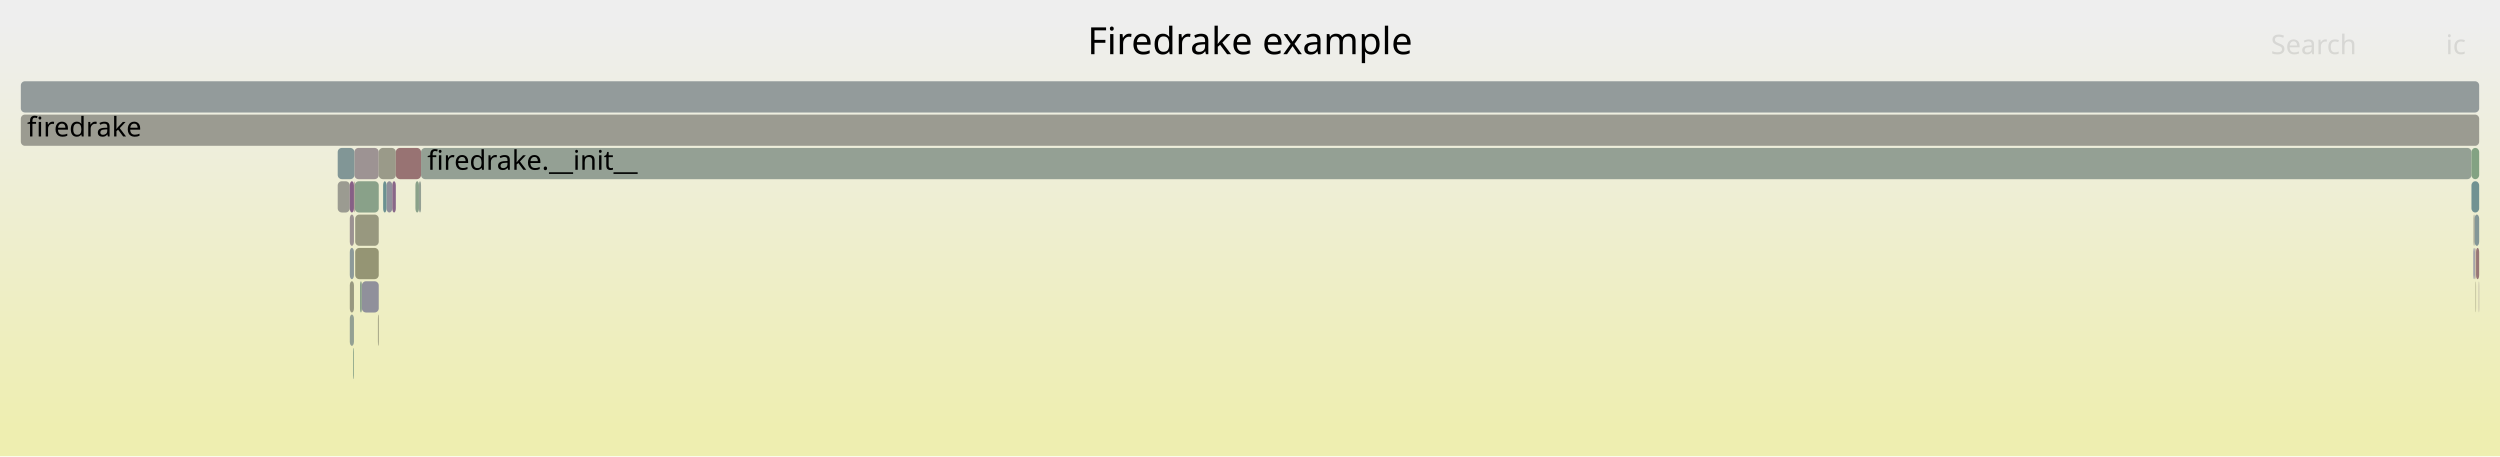
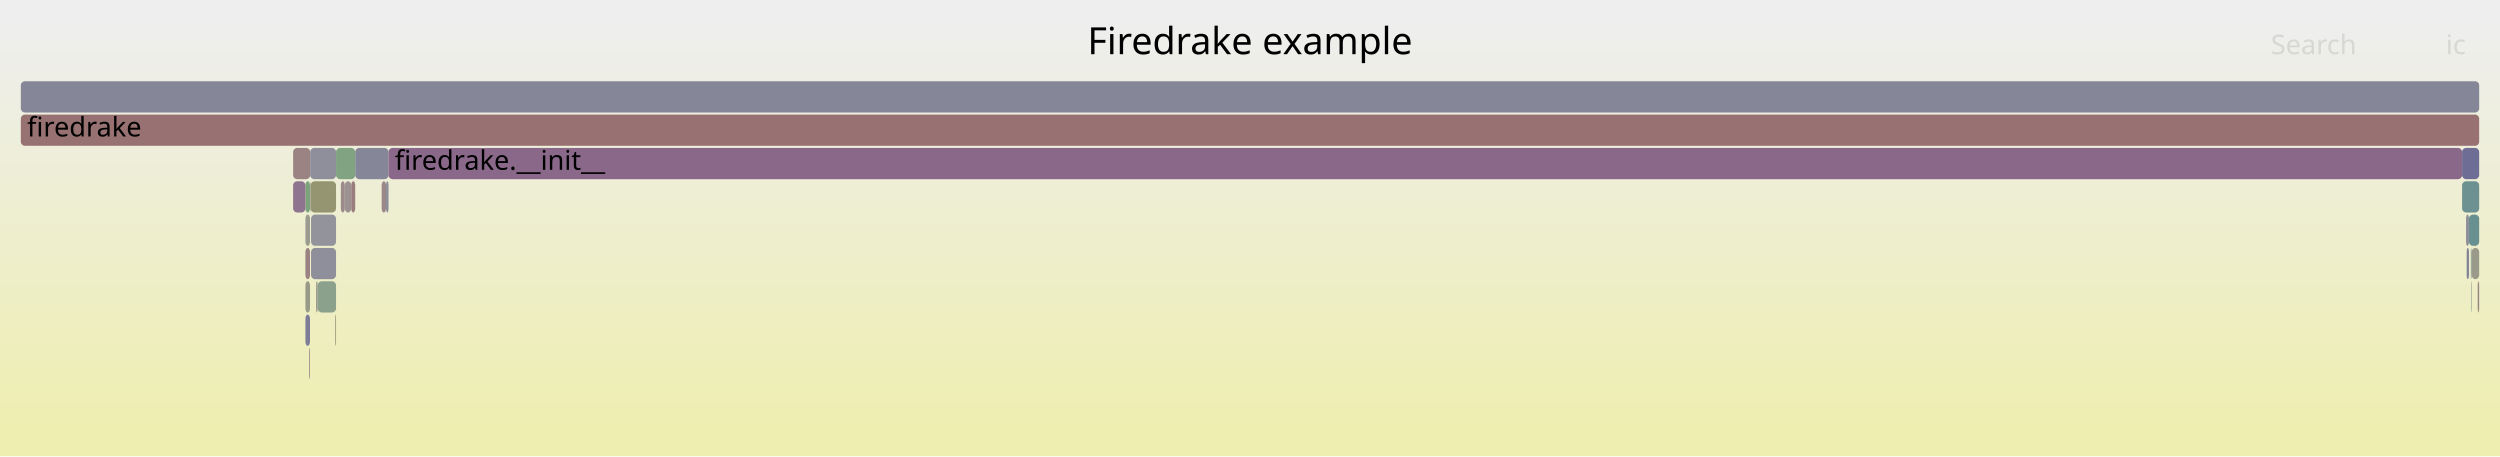
<svg xmlns="http://www.w3.org/2000/svg" version="1.1" width="1200" height="219" viewBox="0 0 1200 219">
  <defs>
    <linearGradient id="background" y1="0" y2="1" x1="0" x2="0">
      <stop stop-color="#eeeeee" offset="5%" />
      <stop stop-color="#eeeeb0" offset="95%" />
    </linearGradient>
  </defs>
  <style type="text/css">
	text { font-family:Verdana; font-size:13px; fill:rgb(0,0,0); }
	#search, #ignorecase { opacity:0.1; cursor:pointer; }
	#search:hover, #search.show, #ignorecase:hover, #ignorecase.show { opacity:1; }
	#subtitle { text-anchor:middle; font-color:rgb(160,160,160); }
	#title { text-anchor:middle; font-size:18px}
	#unzoom { cursor:pointer; }
	#frames &gt; *:hover { stroke:black; stroke-width:0.5; cursor:pointer; }
	.hide { display:none; }
	.parent { opacity:0.5; }
</style>
  <rect x="0.0" y="0" width="1200.0" height="219.0" fill="url(#background)" />
  <text id="title" x="600.00" y="26">Firedrake example</text>
  <text id="details" x="10.00" y="201"> </text>
  <text id="unzoom" x="10.00" y="26" class="hide">Reset Zoom</text>
  <text id="search" x="1090.00" y="26">Search</text>
  <text id="ignorecase" x="1174.00" y="26">ic</text>
  <text id="matched" x="1090.00" y="201"> </text>
  <g id="frames">
    <g>
-       <rect x="167.9" y="151" width="2.0" height="15.0" fill="rgb(146.806,159.822,146.806)" rx="2" ry="2" />
-       <text x="170.92" y="161.5" />
+       <rect x="1183.7" y="103" width="1.4" height="15.0" fill="rgb(141.763,141.763,154.857)" rx="2" ry="2" />
+       <text x="1186.74" y="113.5" />
    </g>
    <g>
-       <rect x="172.8" y="135" width="0.9" height="15.0" fill="rgb(136.695,161.468,136.695)" rx="2" ry="2" />
-       <text x="175.84" y="145.5" />
+       <rect x="151.7" y="135" width="0.8" height="15.0" fill="rgb(154.473,154.473,140.908)" rx="2" ry="2" />
+       <text x="154.72" y="145.5" />
    </g>
    <g>
-       <rect x="1188.5" y="119" width="1.5" height="15.0" fill="rgb(152.964,119.39,119.39)" rx="2" ry="2" />
-       <text x="1191.46" y="129.5" />
+       <rect x="148.9" y="71" width="12.4" height="15.0" fill="rgb(143.089,143.089,155.114)" rx="2" ry="2" />
+       <text x="151.95" y="81.5" />
    </g>
    <g>
-       <rect x="170.1" y="71" width="11.7" height="15.0" fill="rgb(156.544,146.835,146.835)" rx="2" ry="2" />
-       <text x="173.11" y="81.5" />
+       <rect x="1189.3" y="135" width="0.6" height="15.0" fill="rgb(153.753,125.443,125.443)" rx="2" ry="2" />
+       <text x="1192.33" y="145.5" />
    </g>
    <g>
-       <rect x="181.8" y="71" width="8.2" height="15.0" fill="rgb(153.583,153.583,136.593)" rx="2" ry="2" />
-       <text x="184.82" y="81.5" />
+       <rect x="1186.1" y="119" width="0.3" height="15.0" fill="rgb(126.782,149.907,149.907)" rx="2" ry="2" />
+       <text x="1189.15" y="129.5" />
    </g>
    <g>
-       <rect x="202.1" y="71" width="984.2" height="15.0" fill="rgb(147.76,159.667,147.76)" rx="2" ry="2" />
-       <text x="205.10" y="81.5">firedrake.__init__</text>
+       <rect x="1186.4" y="119" width="3.6" height="15.0" fill="rgb(154.08,154.08,139.003)" rx="2" ry="2" />
+       <text x="1189.41" y="129.5" />
    </g>
    <g>
-       <rect x="170.5" y="103" width="11.3" height="15.0" fill="rgb(151.641,151.641,127.183)" rx="2" ry="2" />
-       <text x="173.48" y="113.5" />
+       <rect x="146.6" y="135" width="2.2" height="15.0" fill="rgb(153.219,153.219,134.83)" rx="2" ry="2" />
+       <text x="149.65" y="145.5" />
    </g>
    <g>
-       <rect x="1189.8" y="135" width="0.2" height="15.0" fill="rgb(156.246,144.556,144.556)" rx="2" ry="2" />
-       <text x="1192.76" y="145.5" />
-     </g>
-     <g>
-       <rect x="185.5" y="87" width="2.8" height="15.0" fill="rgb(143.753,143.753,155.243)" rx="2" ry="2" />
-       <text x="188.54" y="97.5" />
-     </g>
-     <g>
-       <rect x="1187.8" y="103" width="2.2" height="15.0" fill="rgb(131.909,151.236,151.236)" rx="2" ry="2" />
-       <text x="1190.81" y="113.5" />
-     </g>
-     <g>
-       <rect x="167.9" y="135" width="2.0" height="15.0" fill="rgb(151.825,151.825,128.074)" rx="2" ry="2" />
-       <text x="170.92" y="145.5" />
-     </g>
-     <g>
-       <rect x="1186.3" y="71" width="3.7" height="15.0" fill="rgb(130.695,162.445,130.695)" rx="2" ry="2" />
-       <text x="1189.31" y="81.5" />
-     </g>
-     <g>
-       <rect x="201.1" y="87" width="1.0" height="15.0" fill="rgb(148.012,159.626,148.012)" rx="2" ry="2" />
-       <text x="204.07" y="97.5" />
-     </g>
-     <g>
-       <rect x="162.1" y="87" width="5.8" height="15.0" fill="rgb(155.414,155.414,145.467)" rx="2" ry="2" />
-       <text x="165.06" y="97.5" />
-     </g>
-     <g>
-       <rect x="170.1" y="87" width="0.2" height="15.0" fill="rgb(154.325,129.823,129.823)" rx="2" ry="2" />
-       <text x="173.11" y="97.5" />
-     </g>
-     <g>
-       <rect x="181.4" y="151" width="0.4" height="15.0" fill="rgb(151.043,151.043,124.284)" rx="2" ry="2" />
-       <text x="184.41" y="161.5" />
-     </g>
-     <g>
-       <rect x="167.9" y="87" width="2.0" height="15.0" fill="rgb(133.914,96.279,133.914)" rx="2" ry="2" />
-       <text x="170.92" y="97.5" />
-     </g>
-     <g>
-       <rect x="1188.3" y="119" width="0.2" height="15.0" fill="rgb(152.22,113.69,113.69)" rx="2" ry="2" />
-       <text x="1191.25" y="129.5" />
-     </g>
-     <g>
-       <rect x="173.7" y="135" width="8.1" height="15.0" fill="rgb(143.686,143.686,155.23)" rx="2" ry="2" />
-       <text x="176.71" y="145.5" />
-     </g>
-     <g>
-       <rect x="170.5" y="119" width="11.3" height="15.0" fill="rgb(149.387,149.387,116.261)" rx="2" ry="2" />
-       <text x="173.48" y="129.5" />
-     </g>
-     <g>
-       <rect x="183.9" y="87" width="1.6" height="15.0" fill="rgb(107.376,144.875,144.875)" rx="2" ry="2" />
-       <text x="186.90" y="97.5" />
-     </g>
-     <g>
-       <rect x="188.3" y="87" width="1.7" height="15.0" fill="rgb(136.664,103.326,136.664)" rx="2" ry="2" />
-       <text x="191.34" y="97.5" />
-     </g>
-     <g>
-       <rect x="1187.3" y="119" width="0.5" height="15.0" fill="rgb(111.635,111.635,149.026)" rx="2" ry="2" />
-       <text x="1190.25" y="129.5" />
-     </g>
-     <g>
-       <rect x="199.4" y="87" width="1.7" height="15.0" fill="rgb(138.072,161.244,138.072)" rx="2" ry="2" />
-       <text x="202.42" y="97.5" />
-     </g>
-     <g>
-       <rect x="10.0" y="55" width="1180.0" height="15.0" fill="rgb(155.413,155.413,145.464)" rx="2" ry="2" />
+       <rect x="10.0" y="55" width="1180.0" height="15.0" fill="rgb(152.205,113.575,113.575)" rx="2" ry="2" />
      <text x="13.00" y="65.5">firedrake</text>
    </g>
    <g>
-       <rect x="169.9" y="87" width="0.2" height="15.0" fill="rgb(152.767,117.878,117.878)" rx="2" ry="2" />
-       <text x="172.94" y="97.5" />
+       <rect x="165.5" y="87" width="3.1" height="15.0" fill="rgb(156.475,146.306,146.306)" rx="2" ry="2" />
+       <text x="168.54" y="97.5" />
    </g>
    <g>
-       <rect x="170.3" y="87" width="11.5" height="15.0" fill="rgb(136.896,161.436,136.896)" rx="2" ry="2" />
-       <text x="173.28" y="97.5" />
+       <rect x="183.2" y="87" width="2.1" height="15.0" fill="rgb(154.993,134.949,134.949)" rx="2" ry="2" />
+       <text x="186.21" y="97.5" />
    </g>
    <g>
-       <rect x="162.1" y="71" width="8.0" height="15.0" fill="rgb(128.723,150.41,150.41)" rx="2" ry="2" />
-       <text x="165.06" y="81.5" />
+       <rect x="170.5" y="71" width="16.0" height="15.0" fill="rgb(133.929,133.929,153.341)" rx="2" ry="2" />
+       <text x="173.47" y="81.5" />
    </g>
    <g>
-       <rect x="190.0" y="71" width="12.1" height="15.0" fill="rgb(152.378,114.899,114.899)" rx="2" ry="2" />
-       <text x="193.05" y="81.5" />
+       <rect x="160.9" y="151" width="0.4" height="15.0" fill="rgb(151.019,151.019,124.169)" rx="2" ry="2" />
+       <text x="163.87" y="161.5" />
    </g>
    <g>
-       <rect x="167.9" y="119" width="2.0" height="15.0" fill="rgb(140.771,153.533,153.533)" rx="2" ry="2" />
-       <text x="170.92" y="129.5" />
+       <rect x="146.6" y="119" width="2.2" height="15.0" fill="rgb(154.362,130.111,130.111)" rx="2" ry="2" />
+       <text x="149.65" y="129.5" />
    </g>
    <g>
-       <rect x="1187.3" y="103" width="0.5" height="15.0" fill="rgb(153.968,153.968,138.462)" rx="2" ry="2" />
-       <text x="1190.25" y="113.5" />
+       <rect x="146.6" y="103" width="2.2" height="15.0" fill="rgb(155.073,155.073,143.814)" rx="2" ry="2" />
+       <text x="149.65" y="113.5" />
    </g>
    <g>
-       <rect x="1186.3" y="87" width="3.7" height="15.0" fill="rgb(112.874,146.301,146.301)" rx="2" ry="2" />
-       <text x="1189.31" y="97.5" />
+       <rect x="163.6" y="87" width="1.9" height="15.0" fill="rgb(155.506,138.879,138.879)" rx="2" ry="2" />
+       <text x="166.61" y="97.5" />
    </g>
    <g>
-       <rect x="10.0" y="39" width="1180.0" height="15.0" fill="rgb(147.136,155.183,155.183)" rx="2" ry="2" />
+       <rect x="168.6" y="87" width="1.9" height="15.0" fill="rgb(153.777,125.626,125.626)" rx="2" ry="2" />
+       <text x="171.59" y="97.5" />
+     </g>
+     <g>
+       <rect x="146.6" y="87" width="2.2" height="15.0" fill="rgb(123.922,163.548,123.922)" rx="2" ry="2" />
+       <text x="149.65" y="97.5" />
+     </g>
+     <g>
+       <rect x="10.0" y="39" width="1180.0" height="15.0" fill="rgb(133.649,133.649,153.287)" rx="2" ry="2" />
      <text x="13.00" y="49.5" />
    </g>
    <g>
-       <rect x="1188.3" y="135" width="0.2" height="15.0" fill="rgb(149.317,149.317,115.923)" rx="2" ry="2" />
-       <text x="1191.25" y="145.5" />
+       <rect x="161.3" y="71" width="9.2" height="15.0" fill="rgb(129.353,162.663,129.353)" rx="2" ry="2" />
+       <text x="164.30" y="81.5" />
    </g>
    <g>
-       <rect x="169.5" y="167" width="0.4" height="15.0" fill="rgb(135.731,161.625,135.731)" rx="2" ry="2" />
-       <text x="172.52" y="177.5" />
+       <rect x="1186.1" y="135" width="0.3" height="15.0" fill="rgb(149.826,159.331,149.826)" rx="2" ry="2" />
+       <text x="1189.15" y="145.5" />
    </g>
    <g>
-       <rect x="167.9" y="103" width="2.0" height="15.0" fill="rgb(156.403,145.759,145.759)" rx="2" ry="2" />
-       <text x="170.92" y="113.5" />
+       <rect x="1186.0" y="119" width="0.1" height="15.0" fill="rgb(104.772,144.2,144.2)" rx="2" ry="2" />
+       <text x="1188.99" y="129.5" />
+     </g>
+     <g>
+       <rect x="146.6" y="151" width="2.2" height="15.0" fill="rgb(125.213,125.213,151.654)" rx="2" ry="2" />
+       <text x="149.65" y="161.5" />
+     </g>
+     <g>
+       <rect x="140.7" y="71" width="8.2" height="15.0" fill="rgb(154.522,131.339,131.339)" rx="2" ry="2" />
+       <text x="143.73" y="81.5" />
+     </g>
+     <g>
+       <rect x="1185.1" y="103" width="4.9" height="15.0" fill="rgb(104.421,144.109,144.109)" rx="2" ry="2" />
+       <text x="1188.12" y="113.5" />
+     </g>
+     <g>
+       <rect x="1181.8" y="87" width="8.2" height="15.0" fill="rgb(109.495,145.425,145.425)" rx="2" ry="2" />
+       <text x="1184.82" y="97.5" />
+     </g>
+     <g>
+       <rect x="1184.0" y="119" width="1.1" height="15.0" fill="rgb(129.519,129.519,152.487)" rx="2" ry="2" />
+       <text x="1186.98" y="129.5" />
+     </g>
+     <g>
+       <rect x="149.1" y="87" width="12.2" height="15.0" fill="rgb(148.642,148.642,112.647)" rx="2" ry="2" />
+       <text x="152.14" y="97.5" />
+     </g>
+     <g>
+       <rect x="1189.9" y="135" width="0.1" height="15.0" fill="rgb(122.641,148.833,148.833)" rx="2" ry="2" />
+       <text x="1192.87" y="145.5" />
+     </g>
+     <g>
+       <rect x="148.9" y="87" width="0.2" height="15.0" fill="rgb(144.615,160.179,144.615)" rx="2" ry="2" />
+       <text x="151.95" y="97.5" />
+     </g>
+     <g>
+       <rect x="185.3" y="87" width="1.2" height="15.0" fill="rgb(140.282,140.282,154.571)" rx="2" ry="2" />
+       <text x="188.28" y="97.5" />
+     </g>
+     <g>
+       <rect x="140.7" y="87" width="5.9" height="15.0" fill="rgb(141.507,115.737,141.507)" rx="2" ry="2" />
+       <text x="143.73" y="97.5" />
+     </g>
+     <g>
+       <rect x="152.5" y="135" width="8.8" height="15.0" fill="rgb(139.862,160.953,139.862)" rx="2" ry="2" />
+       <text x="155.54" y="145.5" />
+     </g>
+     <g>
+       <rect x="149.3" y="103" width="12.0" height="15.0" fill="rgb(147.255,147.255,155.92)" rx="2" ry="2" />
+       <text x="152.33" y="113.5" />
+     </g>
+     <g>
+       <rect x="148.8" y="87" width="0.1" height="15.0" fill="rgb(153.759,125.483,125.483)" rx="2" ry="2" />
+       <text x="151.77" y="97.5" />
+     </g>
+     <g>
+       <rect x="1181.8" y="71" width="8.2" height="15.0" fill="rgb(109.248,109.248,148.564)" rx="2" ry="2" />
+       <text x="1184.82" y="81.5" />
+     </g>
+     <g>
+       <rect x="148.4" y="167" width="0.4" height="15.0" fill="rgb(154.552,131.565,131.565)" rx="2" ry="2" />
+       <text x="151.42" y="177.5" />
+     </g>
+     <g>
+       <rect x="186.5" y="71" width="995.3" height="15.0" fill="rgb(137.081,104.396,137.081)" rx="2" ry="2" />
+       <text x="189.52" y="81.5">firedrake.__init__</text>
+     </g>
+     <g>
+       <rect x="149.3" y="119" width="12.0" height="15.0" fill="rgb(143.22,143.22,155.139)" rx="2" ry="2" />
+       <text x="152.33" y="129.5" />
    </g>
  </g>
</svg>
